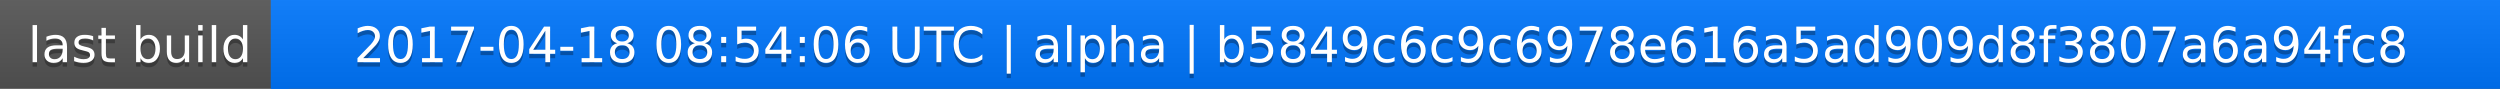
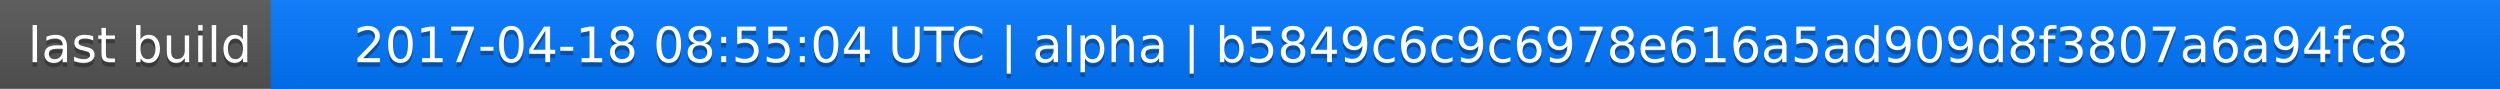
<svg xmlns="http://www.w3.org/2000/svg" width="563" height="20">
  <linearGradient id="a" x2="0" y2="100%">
    <stop offset="0" stop-color="#bbb" stop-opacity=".1" />
    <stop offset="1" stop-opacity=".1" />
  </linearGradient>
  <rect rx="0" width="563" height="20" fill="#555" />
  <rect rx="0" x="61" width="502" height="20" fill="#07f" />
  <path fill="#07f" d="M61 0h4v20h-4z" />
  <rect rx="0" width="563" height="20" fill="url(#a)" />
  <g fill="#fff" text-anchor="middle" font-family="DejaVu Sans,Verdana,Geneva,sans-serif" font-size="11">
    <text x="31.5" y="15" fill="#010101" fill-opacity=".3">last build</text>
    <text x="31.5" y="14">last build</text>
-     <text x="311" y="15" fill="#010101" fill-opacity=".3">2017-04-18 08:54:06 UTC | alpha | b5849c6c9c6978e616a5ad909d8f3807a6a94fc8</text>
-     <text x="311" y="14">2017-04-18 08:54:06 UTC | alpha | b5849c6c9c6978e616a5ad909d8f3807a6a94fc8</text>
+     <text x="311" y="15" fill="#010101" fill-opacity=".3">2017-04-18 08:55:04 UTC | alpha | b5849c6c9c6978e616a5ad909d8f3807a6a94fc8</text>
+     <text x="311" y="14">2017-04-18 08:55:04 UTC | alpha | b5849c6c9c6978e616a5ad909d8f3807a6a94fc8</text>
  </g>
</svg>
